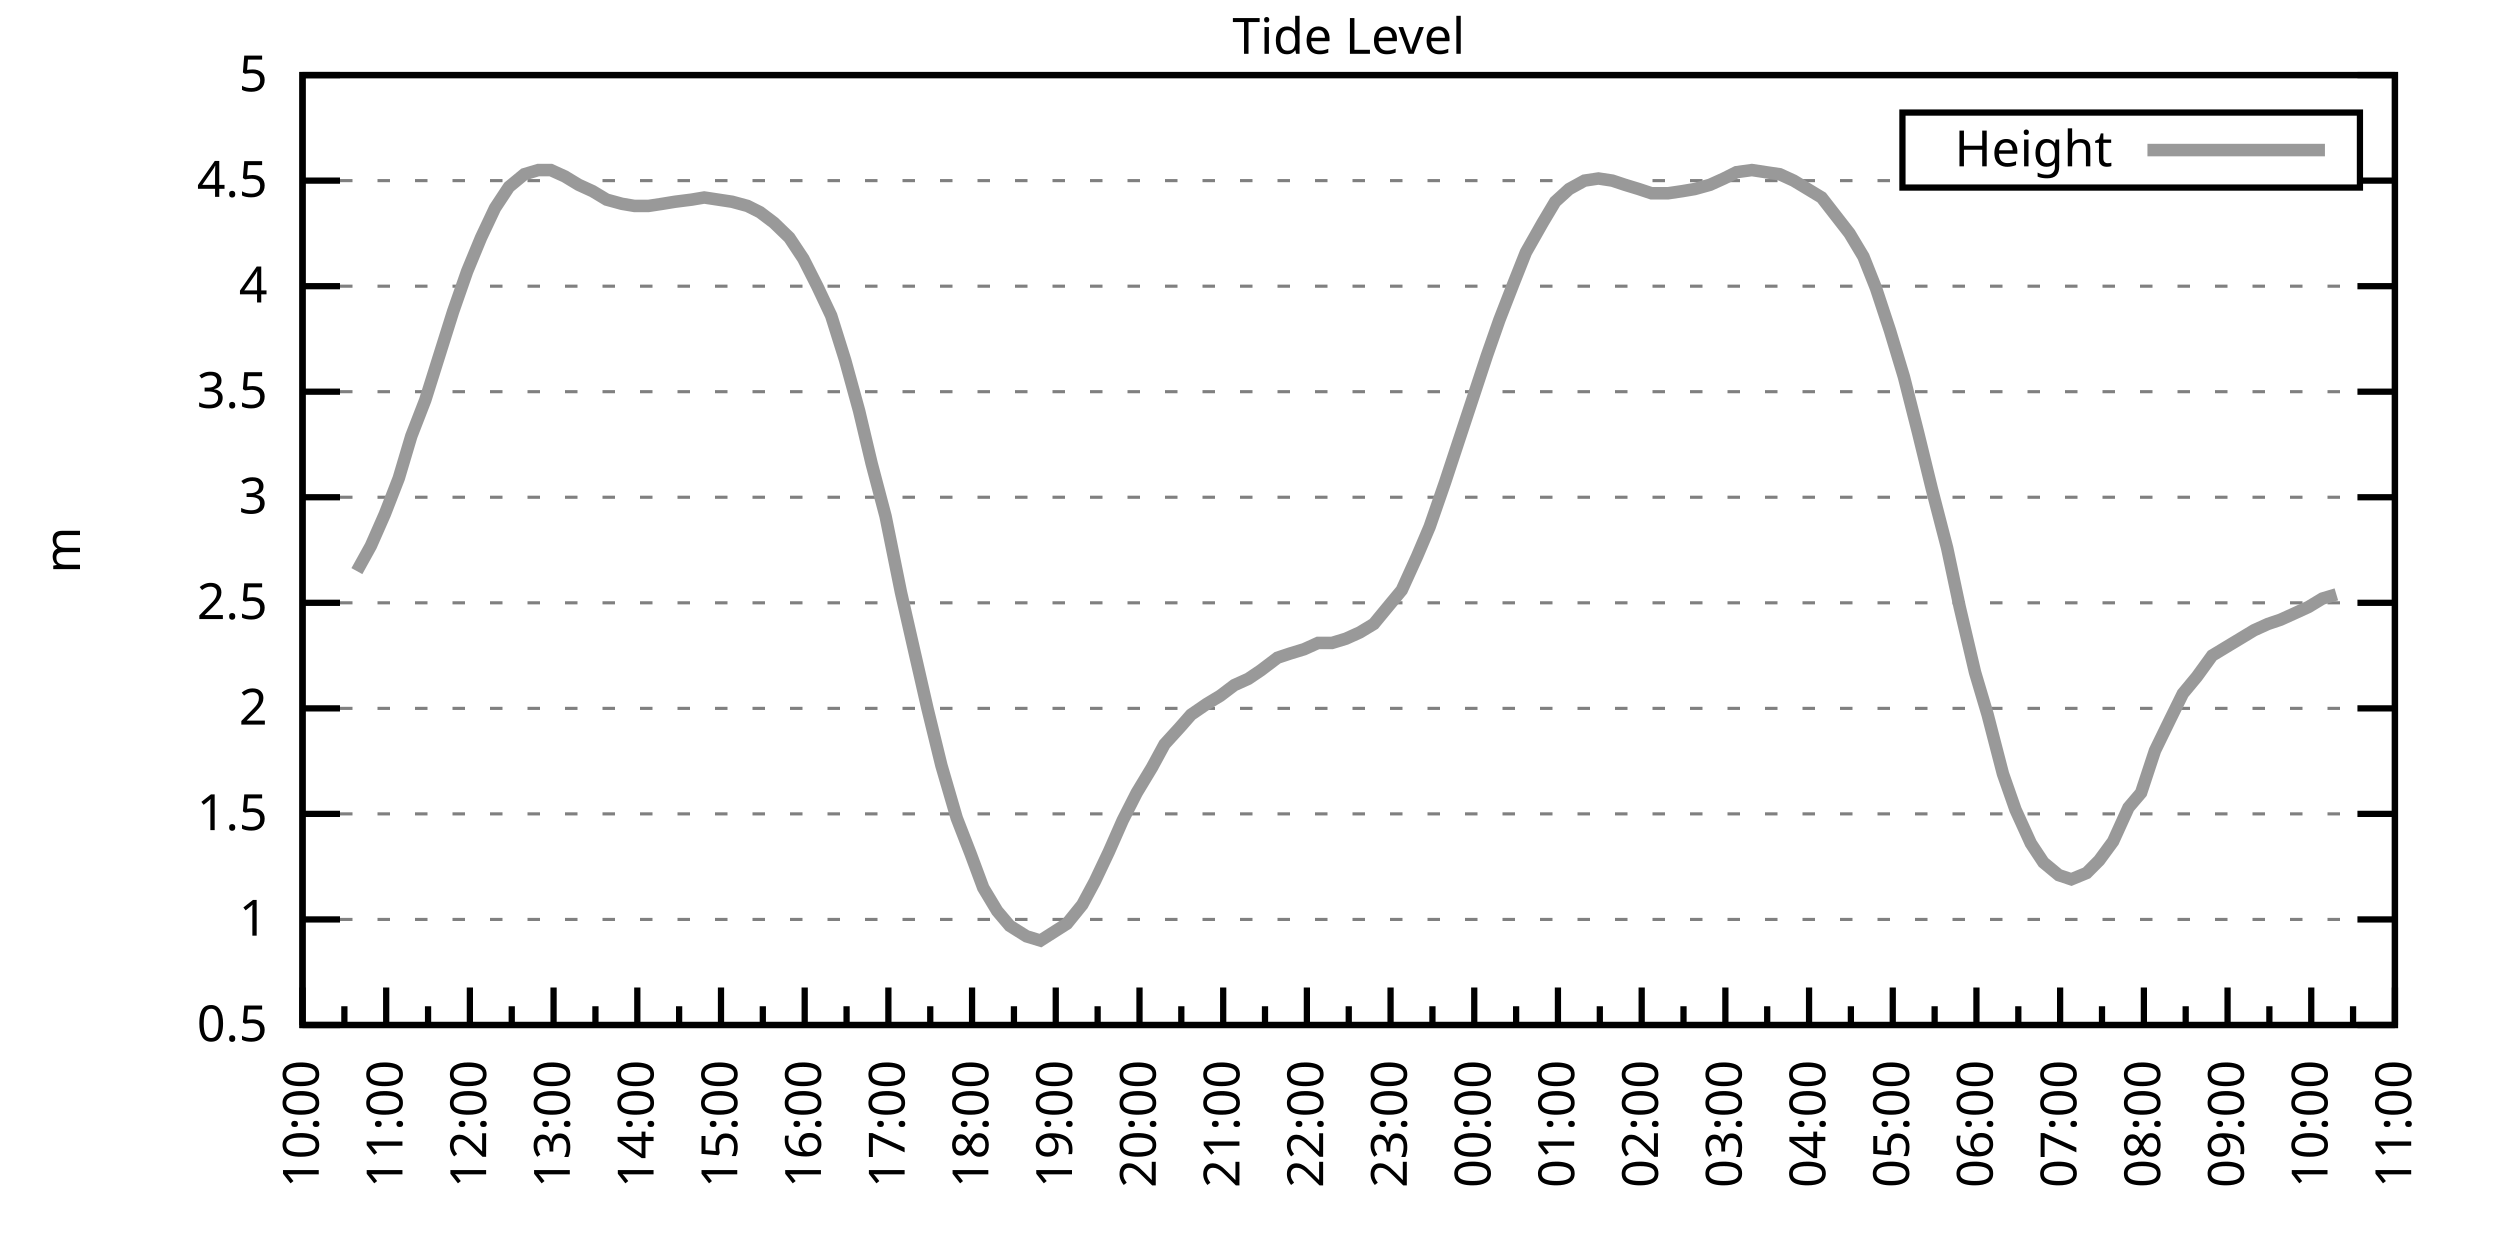
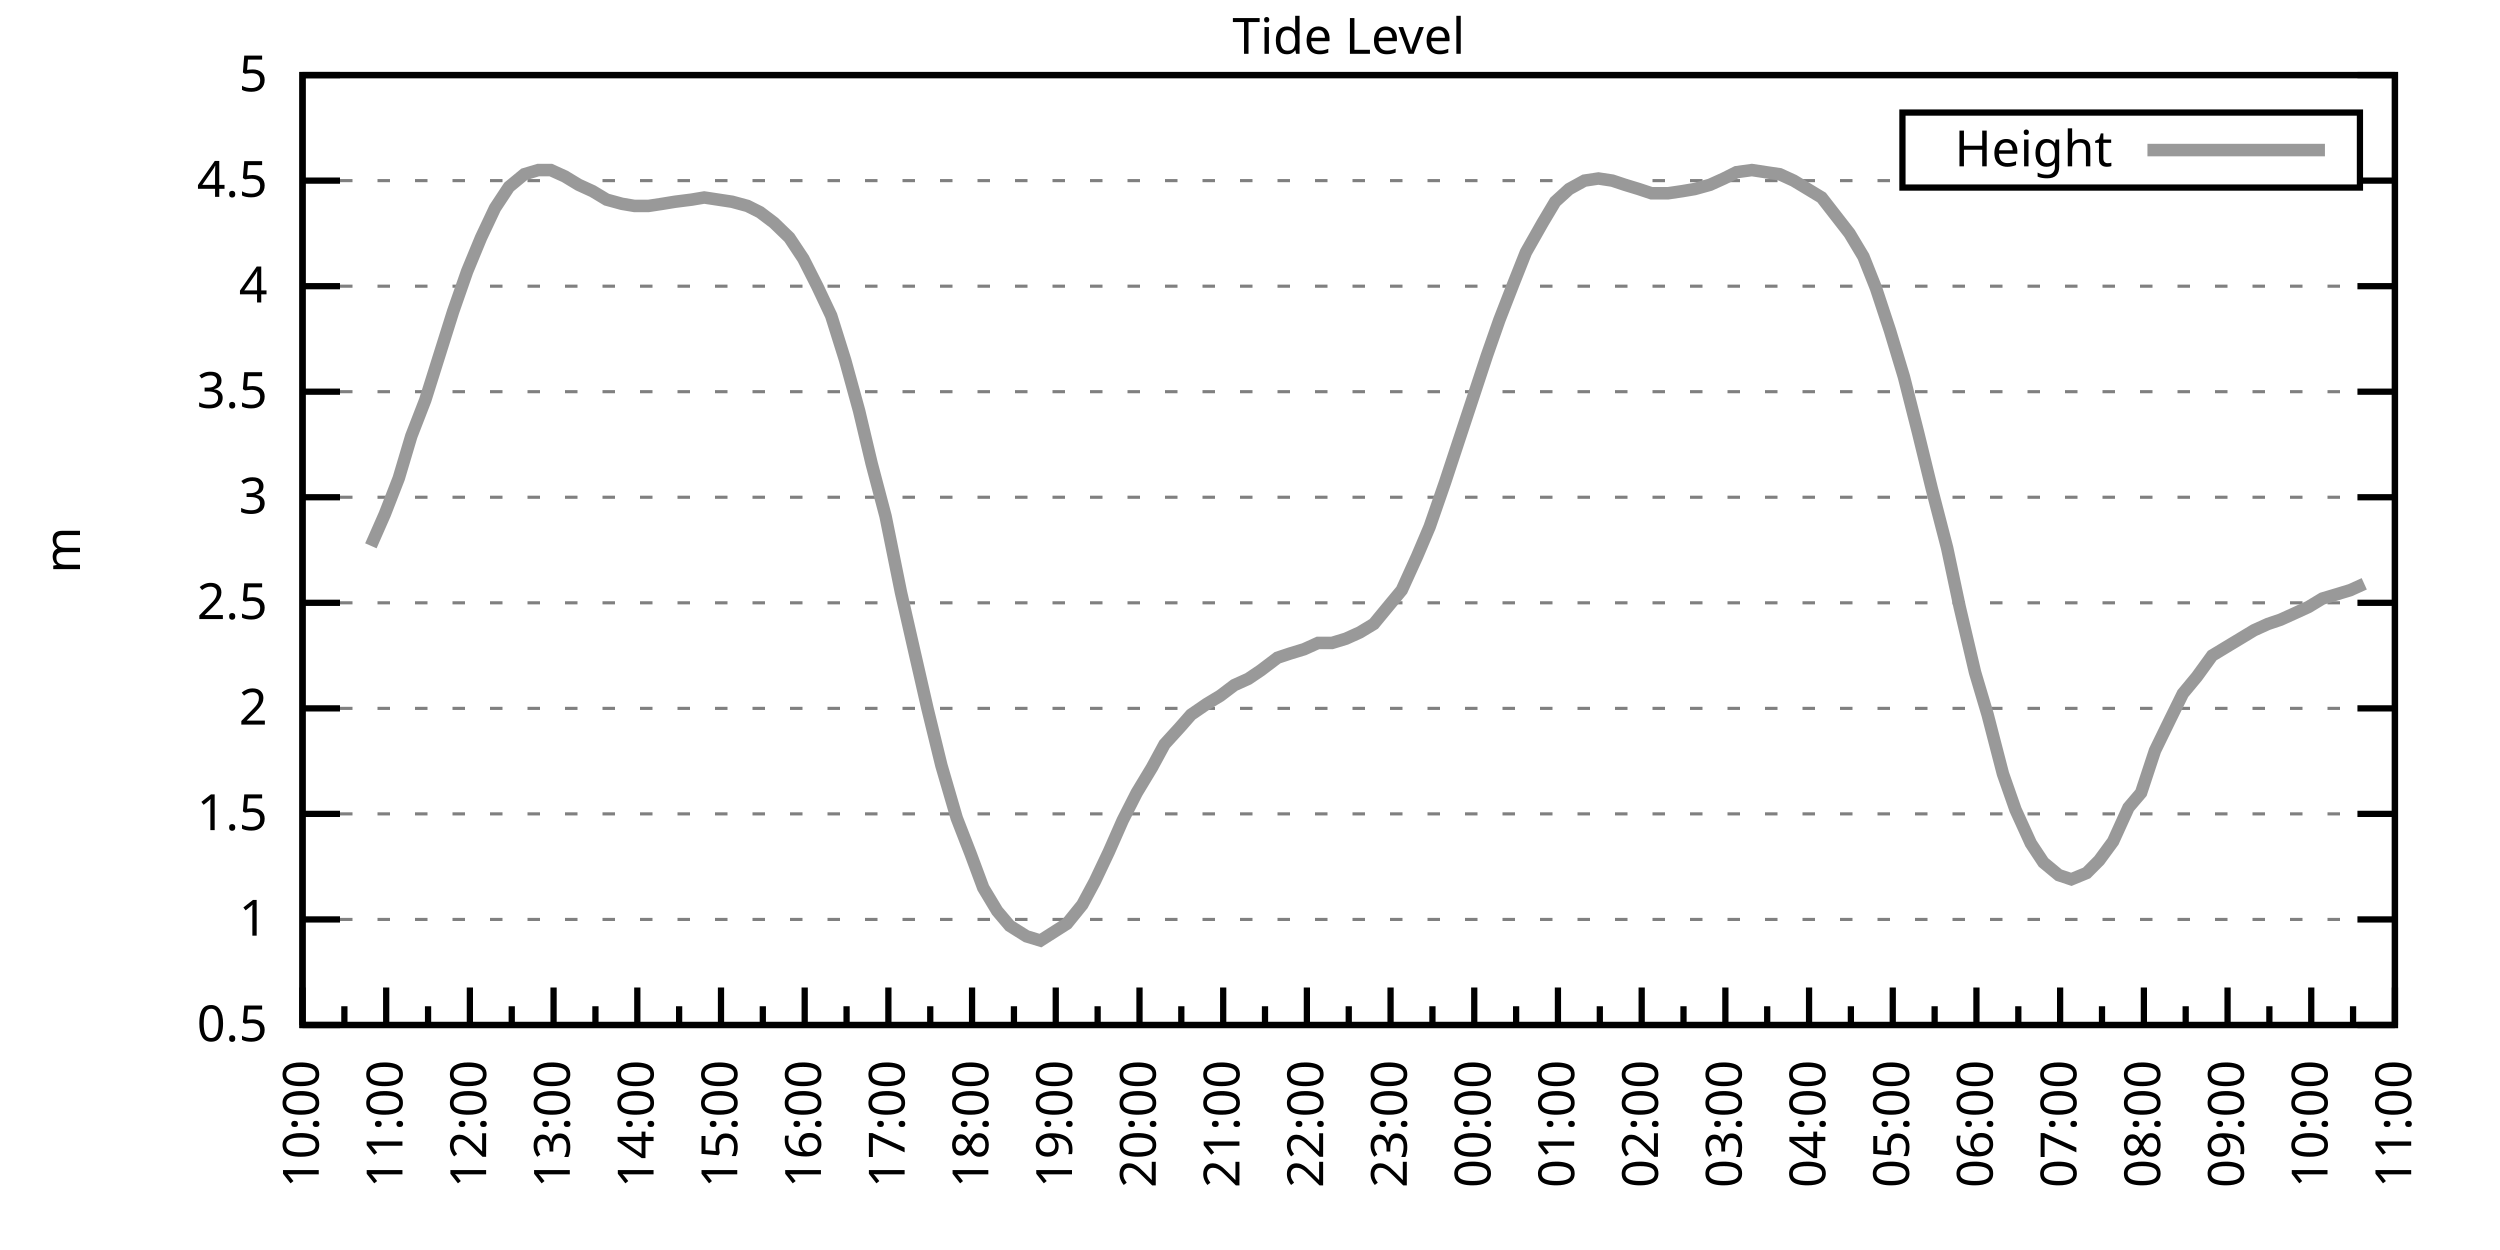
<svg xmlns="http://www.w3.org/2000/svg" xmlns:xlink="http://www.w3.org/1999/xlink" width="400" height="200" viewBox="0 0 400 200">
  <g id="gnuplot_canvas">
    <rect x="0" y="0" width="400" height="200" fill="none" />
    <defs>
      <circle id="gpDot" r="0.5" stroke-width="0.5" stroke="currentColor" />
      <path id="gpPt0" stroke-width="0.333" stroke="currentColor" d="M-1,0 h2 M0,-1 v2" />
      <path id="gpPt1" stroke-width="0.333" stroke="currentColor" d="M-1,-1 L1,1 M1,-1 L-1,1" />
      <path id="gpPt2" stroke-width="0.333" stroke="currentColor" d="M-1,0 L1,0 M0,-1 L0,1 M-1,-1 L1,1 M-1,1 L1,-1" />
      <rect id="gpPt3" stroke-width="0.333" stroke="currentColor" x="-1" y="-1" width="2" height="2" />
      <rect id="gpPt4" stroke-width="0.333" stroke="currentColor" fill="currentColor" x="-1" y="-1" width="2" height="2" />
      <circle id="gpPt5" stroke-width="0.333" stroke="currentColor" cx="0" cy="0" r="1" />
      <use xlink:href="#gpPt5" id="gpPt6" fill="currentColor" stroke="none" />
      <path id="gpPt7" stroke-width="0.333" stroke="currentColor" d="M0,-1.33 L-1.33,0.67 L1.33,0.67 z" />
      <use xlink:href="#gpPt7" id="gpPt8" fill="currentColor" stroke="none" />
      <use xlink:href="#gpPt7" id="gpPt9" stroke="currentColor" transform="rotate(180)" />
      <use xlink:href="#gpPt9" id="gpPt10" fill="currentColor" stroke="none" />
      <use xlink:href="#gpPt3" id="gpPt11" stroke="currentColor" transform="rotate(45)" />
      <use xlink:href="#gpPt11" id="gpPt12" fill="currentColor" stroke="none" />
      <path id="gpPt13" stroke-width="0.333" stroke="currentColor" d="M0,1.330 L1.265,0.411 L0.782,-1.067 L-0.782,-1.076 L-1.265,0.411 z" />
      <use xlink:href="#gpPt13" id="gpPt14" fill="currentColor" stroke="none" />
      <filter id="textbox" filterUnits="objectBoundingBox" x="0" y="0" height="1" width="1">
        <feFlood flood-color="white" flood-opacity="1" result="bgnd" />
        <feComposite in="SourceGraphic" in2="bgnd" operator="atop" />
      </filter>
      <filter id="greybox" filterUnits="objectBoundingBox" x="0" y="0" height="1" width="1">
        <feFlood flood-color="lightgrey" flood-opacity="1" result="grey" />
        <feComposite in="SourceGraphic" in2="grey" operator="atop" />
      </filter>
    </defs>
    <g fill="none" color="white" stroke="currentColor" stroke-width="1.00" stroke-linecap="butt" stroke-linejoin="miter">
</g>
    <g fill="none" color="black" stroke="currentColor" stroke-width="1.00" stroke-linecap="butt" stroke-linejoin="miter">
      <g stroke="none" shape-rendering="crispEdges">
        <polygon fill="rgb(255, 255, 255)" points="48.40,164.00 383.18,164.00 383.18,12.02 48.40,12.02 " />
      </g>
    </g>
    <g fill="none" color="black" stroke="currentColor" stroke-width="1.00" stroke-linecap="butt" stroke-linejoin="miter">
</g>
    <g fill="none" color="black" stroke="black" stroke-width="0.50" stroke-linecap="butt" stroke-linejoin="miter">
</g>
    <g fill="none" color="gray" stroke="currentColor" stroke-width="0.50" stroke-linecap="butt" stroke-linejoin="miter">
      <path stroke="gray" stroke-dasharray="2,4" class="gridline" d="M48.40,164.00 L383.19,164.00  " />
    </g>
    <g fill="none" color="gray" stroke="gray" stroke-width="1.00" stroke-linecap="butt" stroke-linejoin="miter">
</g>
    <g fill="none" color="black" stroke="currentColor" stroke-width="1.00" stroke-linecap="butt" stroke-linejoin="miter">
      <path stroke="black" d="M48.40,164.00 L54.40,164.00 M383.19,164.00 L377.19,164.00  " />
      <g transform="translate(42.80,166.60)" stroke="none" fill="black" font-family="Sans" font-size="8.00" text-anchor="end">
        <text>
          <tspan font-family="Sans"> 0.5</tspan>
        </text>
      </g>
    </g>
    <g fill="none" color="black" stroke="currentColor" stroke-width="1.00" stroke-linecap="butt" stroke-linejoin="miter">
</g>
    <g fill="none" color="black" stroke="black" stroke-width="0.50" stroke-linecap="butt" stroke-linejoin="miter">
</g>
    <g fill="none" color="gray" stroke="currentColor" stroke-width="0.50" stroke-linecap="butt" stroke-linejoin="miter">
      <path stroke="gray" stroke-dasharray="2,4" class="gridline" d="M48.40,147.11 L383.19,147.11  " />
    </g>
    <g fill="none" color="gray" stroke="gray" stroke-width="1.00" stroke-linecap="butt" stroke-linejoin="miter">
</g>
    <g fill="none" color="black" stroke="currentColor" stroke-width="1.00" stroke-linecap="butt" stroke-linejoin="miter">
      <path stroke="black" d="M48.40,147.11 L54.40,147.11 M383.19,147.11 L377.19,147.11  " />
      <g transform="translate(42.80,149.71)" stroke="none" fill="black" font-family="Sans" font-size="8.00" text-anchor="end">
        <text>
          <tspan font-family="Sans"> 1</tspan>
        </text>
      </g>
    </g>
    <g fill="none" color="black" stroke="currentColor" stroke-width="1.00" stroke-linecap="butt" stroke-linejoin="miter">
</g>
    <g fill="none" color="black" stroke="black" stroke-width="0.50" stroke-linecap="butt" stroke-linejoin="miter">
</g>
    <g fill="none" color="gray" stroke="currentColor" stroke-width="0.50" stroke-linecap="butt" stroke-linejoin="miter">
      <path stroke="gray" stroke-dasharray="2,4" class="gridline" d="M48.40,130.22 L383.19,130.22  " />
    </g>
    <g fill="none" color="gray" stroke="gray" stroke-width="1.00" stroke-linecap="butt" stroke-linejoin="miter">
</g>
    <g fill="none" color="black" stroke="currentColor" stroke-width="1.00" stroke-linecap="butt" stroke-linejoin="miter">
      <path stroke="black" d="M48.40,130.22 L54.40,130.22 M383.19,130.22 L377.19,130.22  " />
      <g transform="translate(42.80,132.82)" stroke="none" fill="black" font-family="Sans" font-size="8.00" text-anchor="end">
        <text>
          <tspan font-family="Sans"> 1.5</tspan>
        </text>
      </g>
    </g>
    <g fill="none" color="black" stroke="currentColor" stroke-width="1.00" stroke-linecap="butt" stroke-linejoin="miter">
</g>
    <g fill="none" color="black" stroke="black" stroke-width="0.50" stroke-linecap="butt" stroke-linejoin="miter">
</g>
    <g fill="none" color="gray" stroke="currentColor" stroke-width="0.50" stroke-linecap="butt" stroke-linejoin="miter">
      <path stroke="gray" stroke-dasharray="2,4" class="gridline" d="M48.40,113.34 L383.19,113.34  " />
    </g>
    <g fill="none" color="gray" stroke="gray" stroke-width="1.00" stroke-linecap="butt" stroke-linejoin="miter">
</g>
    <g fill="none" color="black" stroke="currentColor" stroke-width="1.00" stroke-linecap="butt" stroke-linejoin="miter">
      <path stroke="black" d="M48.40,113.34 L54.40,113.34 M383.19,113.34 L377.19,113.34  " />
      <g transform="translate(42.80,115.94)" stroke="none" fill="black" font-family="Sans" font-size="8.00" text-anchor="end">
        <text>
          <tspan font-family="Sans"> 2</tspan>
        </text>
      </g>
    </g>
    <g fill="none" color="black" stroke="currentColor" stroke-width="1.00" stroke-linecap="butt" stroke-linejoin="miter">
</g>
    <g fill="none" color="black" stroke="black" stroke-width="0.50" stroke-linecap="butt" stroke-linejoin="miter">
</g>
    <g fill="none" color="gray" stroke="currentColor" stroke-width="0.50" stroke-linecap="butt" stroke-linejoin="miter">
      <path stroke="gray" stroke-dasharray="2,4" class="gridline" d="M48.40,96.45 L383.19,96.45  " />
    </g>
    <g fill="none" color="gray" stroke="gray" stroke-width="1.00" stroke-linecap="butt" stroke-linejoin="miter">
</g>
    <g fill="none" color="black" stroke="currentColor" stroke-width="1.00" stroke-linecap="butt" stroke-linejoin="miter">
      <path stroke="black" d="M48.40,96.45 L54.40,96.45 M383.19,96.45 L377.19,96.45  " />
      <g transform="translate(42.80,99.05)" stroke="none" fill="black" font-family="Sans" font-size="8.00" text-anchor="end">
        <text>
          <tspan font-family="Sans"> 2.5</tspan>
        </text>
      </g>
    </g>
    <g fill="none" color="black" stroke="currentColor" stroke-width="1.00" stroke-linecap="butt" stroke-linejoin="miter">
</g>
    <g fill="none" color="black" stroke="black" stroke-width="0.50" stroke-linecap="butt" stroke-linejoin="miter">
</g>
    <g fill="none" color="gray" stroke="currentColor" stroke-width="0.50" stroke-linecap="butt" stroke-linejoin="miter">
      <path stroke="gray" stroke-dasharray="2,4" class="gridline" d="M48.40,79.56 L383.19,79.56  " />
    </g>
    <g fill="none" color="gray" stroke="gray" stroke-width="1.00" stroke-linecap="butt" stroke-linejoin="miter">
</g>
    <g fill="none" color="black" stroke="currentColor" stroke-width="1.00" stroke-linecap="butt" stroke-linejoin="miter">
      <path stroke="black" d="M48.40,79.56 L54.40,79.56 M383.19,79.56 L377.19,79.56  " />
      <g transform="translate(42.80,82.16)" stroke="none" fill="black" font-family="Sans" font-size="8.00" text-anchor="end">
        <text>
          <tspan font-family="Sans"> 3</tspan>
        </text>
      </g>
    </g>
    <g fill="none" color="black" stroke="currentColor" stroke-width="1.00" stroke-linecap="butt" stroke-linejoin="miter">
</g>
    <g fill="none" color="black" stroke="black" stroke-width="0.50" stroke-linecap="butt" stroke-linejoin="miter">
</g>
    <g fill="none" color="gray" stroke="currentColor" stroke-width="0.50" stroke-linecap="butt" stroke-linejoin="miter">
      <path stroke="gray" stroke-dasharray="2,4" class="gridline" d="M48.40,62.67 L383.19,62.67  " />
    </g>
    <g fill="none" color="gray" stroke="gray" stroke-width="1.00" stroke-linecap="butt" stroke-linejoin="miter">
</g>
    <g fill="none" color="black" stroke="currentColor" stroke-width="1.00" stroke-linecap="butt" stroke-linejoin="miter">
      <path stroke="black" d="M48.40,62.67 L54.40,62.67 M383.19,62.67 L377.19,62.67  " />
      <g transform="translate(42.80,65.27)" stroke="none" fill="black" font-family="Sans" font-size="8.00" text-anchor="end">
        <text>
          <tspan font-family="Sans"> 3.5</tspan>
        </text>
      </g>
    </g>
    <g fill="none" color="black" stroke="currentColor" stroke-width="1.00" stroke-linecap="butt" stroke-linejoin="miter">
</g>
    <g fill="none" color="black" stroke="black" stroke-width="0.50" stroke-linecap="butt" stroke-linejoin="miter">
</g>
    <g fill="none" color="gray" stroke="currentColor" stroke-width="0.50" stroke-linecap="butt" stroke-linejoin="miter">
      <path stroke="gray" stroke-dasharray="2,4" class="gridline" d="M48.40,45.79 L383.19,45.79  " />
    </g>
    <g fill="none" color="gray" stroke="gray" stroke-width="1.00" stroke-linecap="butt" stroke-linejoin="miter">
</g>
    <g fill="none" color="black" stroke="currentColor" stroke-width="1.00" stroke-linecap="butt" stroke-linejoin="miter">
      <path stroke="black" d="M48.40,45.79 L54.40,45.79 M383.19,45.79 L377.19,45.79  " />
      <g transform="translate(42.80,48.39)" stroke="none" fill="black" font-family="Sans" font-size="8.00" text-anchor="end">
        <text>
          <tspan font-family="Sans"> 4</tspan>
        </text>
      </g>
    </g>
    <g fill="none" color="black" stroke="currentColor" stroke-width="1.00" stroke-linecap="butt" stroke-linejoin="miter">
</g>
    <g fill="none" color="black" stroke="black" stroke-width="0.50" stroke-linecap="butt" stroke-linejoin="miter">
</g>
    <g fill="none" color="gray" stroke="currentColor" stroke-width="0.50" stroke-linecap="butt" stroke-linejoin="miter">
      <path stroke="gray" stroke-dasharray="2,4" class="gridline" d="M48.40,28.90 L304.39,28.90 M377.59,28.90 L383.19,28.90  " />
    </g>
    <g fill="none" color="gray" stroke="gray" stroke-width="1.00" stroke-linecap="butt" stroke-linejoin="miter">
</g>
    <g fill="none" color="black" stroke="currentColor" stroke-width="1.00" stroke-linecap="butt" stroke-linejoin="miter">
      <path stroke="black" d="M48.40,28.90 L54.40,28.90 M383.19,28.90 L377.19,28.90  " />
      <g transform="translate(42.80,31.50)" stroke="none" fill="black" font-family="Sans" font-size="8.00" text-anchor="end">
        <text>
          <tspan font-family="Sans"> 4.5</tspan>
        </text>
      </g>
    </g>
    <g fill="none" color="black" stroke="currentColor" stroke-width="1.00" stroke-linecap="butt" stroke-linejoin="miter">
</g>
    <g fill="none" color="black" stroke="black" stroke-width="0.50" stroke-linecap="butt" stroke-linejoin="miter">
</g>
    <g fill="none" color="gray" stroke="currentColor" stroke-width="0.50" stroke-linecap="butt" stroke-linejoin="miter">
      <path stroke="gray" stroke-dasharray="2,4" class="gridline" d="M48.40,12.01 L383.19,12.01  " />
    </g>
    <g fill="none" color="gray" stroke="gray" stroke-width="1.00" stroke-linecap="butt" stroke-linejoin="miter">
</g>
    <g fill="none" color="black" stroke="currentColor" stroke-width="1.00" stroke-linecap="butt" stroke-linejoin="miter">
      <path stroke="black" d="M48.40,12.01 L54.40,12.01 M383.19,12.01 L377.19,12.01  " />
      <g transform="translate(42.80,14.61)" stroke="none" fill="black" font-family="Sans" font-size="8.00" text-anchor="end">
        <text>
          <tspan font-family="Sans"> 5</tspan>
        </text>
      </g>
    </g>
    <g fill="none" color="black" stroke="currentColor" stroke-width="1.00" stroke-linecap="butt" stroke-linejoin="miter">
      <path stroke="black" d="M48.40,164.00 L48.40,158.00  " />
      <g transform="translate(51.00,169.60) rotate(270)" stroke="none" fill="black" font-family="Sans" font-size="8.00" text-anchor="end">
        <text>
          <tspan font-family="Sans">10:00</tspan>
        </text>
      </g>
    </g>
    <g fill="none" color="black" stroke="currentColor" stroke-width="1.00" stroke-linecap="butt" stroke-linejoin="miter">
      <path stroke="black" d="M55.10,164.00 L55.10,161.00 M61.79,164.00 L61.79,158.00  " />
      <g transform="translate(64.39,169.60) rotate(270)" stroke="none" fill="black" font-family="Sans" font-size="8.00" text-anchor="end">
        <text>
          <tspan font-family="Sans">11:00</tspan>
        </text>
      </g>
    </g>
    <g fill="none" color="black" stroke="currentColor" stroke-width="1.00" stroke-linecap="butt" stroke-linejoin="miter">
      <path stroke="black" d="M68.49,164.00 L68.49,161.00 M75.18,164.00 L75.18,158.00  " />
      <g transform="translate(77.78,169.60) rotate(270)" stroke="none" fill="black" font-family="Sans" font-size="8.00" text-anchor="end">
        <text>
          <tspan font-family="Sans">12:00</tspan>
        </text>
      </g>
    </g>
    <g fill="none" color="black" stroke="currentColor" stroke-width="1.00" stroke-linecap="butt" stroke-linejoin="miter">
      <path stroke="black" d="M81.88,164.00 L81.88,161.00 M88.57,164.00 L88.57,158.00  " />
      <g transform="translate(91.17,169.60) rotate(270)" stroke="none" fill="black" font-family="Sans" font-size="8.00" text-anchor="end">
        <text>
          <tspan font-family="Sans">13:00</tspan>
        </text>
      </g>
    </g>
    <g fill="none" color="black" stroke="currentColor" stroke-width="1.00" stroke-linecap="butt" stroke-linejoin="miter">
      <path stroke="black" d="M95.27,164.00 L95.27,161.00 M101.97,164.00 L101.97,158.00  " />
      <g transform="translate(104.57,169.60) rotate(270)" stroke="none" fill="black" font-family="Sans" font-size="8.00" text-anchor="end">
        <text>
          <tspan font-family="Sans">14:00</tspan>
        </text>
      </g>
    </g>
    <g fill="none" color="black" stroke="currentColor" stroke-width="1.00" stroke-linecap="butt" stroke-linejoin="miter">
      <path stroke="black" d="M108.66,164.00 L108.66,161.00 M115.36,164.00 L115.36,158.00  " />
      <g transform="translate(117.96,169.60) rotate(270)" stroke="none" fill="black" font-family="Sans" font-size="8.00" text-anchor="end">
        <text>
          <tspan font-family="Sans">15:00</tspan>
        </text>
      </g>
    </g>
    <g fill="none" color="black" stroke="currentColor" stroke-width="1.00" stroke-linecap="butt" stroke-linejoin="miter">
      <path stroke="black" d="M122.05,164.00 L122.05,161.00 M128.75,164.00 L128.75,158.00  " />
      <g transform="translate(131.35,169.60) rotate(270)" stroke="none" fill="black" font-family="Sans" font-size="8.00" text-anchor="end">
        <text>
          <tspan font-family="Sans">16:00</tspan>
        </text>
      </g>
    </g>
    <g fill="none" color="black" stroke="currentColor" stroke-width="1.00" stroke-linecap="butt" stroke-linejoin="miter">
      <path stroke="black" d="M135.45,164.00 L135.45,161.00 M142.14,164.00 L142.14,158.00  " />
      <g transform="translate(144.74,169.60) rotate(270)" stroke="none" fill="black" font-family="Sans" font-size="8.00" text-anchor="end">
        <text>
          <tspan font-family="Sans">17:00</tspan>
        </text>
      </g>
    </g>
    <g fill="none" color="black" stroke="currentColor" stroke-width="1.00" stroke-linecap="butt" stroke-linejoin="miter">
      <path stroke="black" d="M148.84,164.00 L148.84,161.00 M155.53,164.00 L155.53,158.00  " />
      <g transform="translate(158.13,169.60) rotate(270)" stroke="none" fill="black" font-family="Sans" font-size="8.00" text-anchor="end">
        <text>
          <tspan font-family="Sans">18:00</tspan>
        </text>
      </g>
    </g>
    <g fill="none" color="black" stroke="currentColor" stroke-width="1.00" stroke-linecap="butt" stroke-linejoin="miter">
      <path stroke="black" d="M162.23,164.00 L162.23,161.00 M168.92,164.00 L168.92,158.00  " />
      <g transform="translate(171.52,169.60) rotate(270)" stroke="none" fill="black" font-family="Sans" font-size="8.00" text-anchor="end">
        <text>
          <tspan font-family="Sans">19:00</tspan>
        </text>
      </g>
    </g>
    <g fill="none" color="black" stroke="currentColor" stroke-width="1.00" stroke-linecap="butt" stroke-linejoin="miter">
      <path stroke="black" d="M175.62,164.00 L175.62,161.00 M182.32,164.00 L182.32,158.00  " />
      <g transform="translate(184.92,169.60) rotate(270)" stroke="none" fill="black" font-family="Sans" font-size="8.00" text-anchor="end">
        <text>
          <tspan font-family="Sans">20:00</tspan>
        </text>
      </g>
    </g>
    <g fill="none" color="black" stroke="currentColor" stroke-width="1.00" stroke-linecap="butt" stroke-linejoin="miter">
      <path stroke="black" d="M189.01,164.00 L189.01,161.00 M195.71,164.00 L195.71,158.00  " />
      <g transform="translate(198.31,169.60) rotate(270)" stroke="none" fill="black" font-family="Sans" font-size="8.00" text-anchor="end">
        <text>
          <tspan font-family="Sans">21:00</tspan>
        </text>
      </g>
    </g>
    <g fill="none" color="black" stroke="currentColor" stroke-width="1.00" stroke-linecap="butt" stroke-linejoin="miter">
      <path stroke="black" d="M202.40,164.00 L202.40,161.00 M209.10,164.00 L209.10,158.00  " />
      <g transform="translate(211.70,169.60) rotate(270)" stroke="none" fill="black" font-family="Sans" font-size="8.00" text-anchor="end">
        <text>
          <tspan font-family="Sans">22:00</tspan>
        </text>
      </g>
    </g>
    <g fill="none" color="black" stroke="currentColor" stroke-width="1.00" stroke-linecap="butt" stroke-linejoin="miter">
      <path stroke="black" d="M215.80,164.00 L215.80,161.00 M222.49,164.00 L222.49,158.00  " />
      <g transform="translate(225.09,169.60) rotate(270)" stroke="none" fill="black" font-family="Sans" font-size="8.00" text-anchor="end">
        <text>
          <tspan font-family="Sans">23:00</tspan>
        </text>
      </g>
    </g>
    <g fill="none" color="black" stroke="currentColor" stroke-width="1.00" stroke-linecap="butt" stroke-linejoin="miter">
      <path stroke="black" d="M229.19,164.00 L229.19,161.00 M235.88,164.00 L235.88,158.00  " />
      <g transform="translate(238.48,169.60) rotate(270)" stroke="none" fill="black" font-family="Sans" font-size="8.00" text-anchor="end">
        <text>
          <tspan font-family="Sans">00:00</tspan>
        </text>
      </g>
    </g>
    <g fill="none" color="black" stroke="currentColor" stroke-width="1.00" stroke-linecap="butt" stroke-linejoin="miter">
      <path stroke="black" d="M242.58,164.00 L242.58,161.00 M249.27,164.00 L249.27,158.00  " />
      <g transform="translate(251.87,169.60) rotate(270)" stroke="none" fill="black" font-family="Sans" font-size="8.00" text-anchor="end">
        <text>
          <tspan font-family="Sans">01:00</tspan>
        </text>
      </g>
    </g>
    <g fill="none" color="black" stroke="currentColor" stroke-width="1.00" stroke-linecap="butt" stroke-linejoin="miter">
      <path stroke="black" d="M255.97,164.00 L255.97,161.00 M262.67,164.00 L262.67,158.00  " />
      <g transform="translate(265.27,169.60) rotate(270)" stroke="none" fill="black" font-family="Sans" font-size="8.00" text-anchor="end">
        <text>
          <tspan font-family="Sans">02:00</tspan>
        </text>
      </g>
    </g>
    <g fill="none" color="black" stroke="currentColor" stroke-width="1.00" stroke-linecap="butt" stroke-linejoin="miter">
      <path stroke="black" d="M269.36,164.00 L269.36,161.00 M276.06,164.00 L276.06,158.00  " />
      <g transform="translate(278.66,169.60) rotate(270)" stroke="none" fill="black" font-family="Sans" font-size="8.00" text-anchor="end">
        <text>
          <tspan font-family="Sans">03:00</tspan>
        </text>
      </g>
    </g>
    <g fill="none" color="black" stroke="currentColor" stroke-width="1.00" stroke-linecap="butt" stroke-linejoin="miter">
      <path stroke="black" d="M282.75,164.00 L282.75,161.00 M289.45,164.00 L289.45,158.00  " />
      <g transform="translate(292.05,169.60) rotate(270)" stroke="none" fill="black" font-family="Sans" font-size="8.00" text-anchor="end">
        <text>
          <tspan font-family="Sans">04:00</tspan>
        </text>
      </g>
    </g>
    <g fill="none" color="black" stroke="currentColor" stroke-width="1.00" stroke-linecap="butt" stroke-linejoin="miter">
      <path stroke="black" d="M296.14,164.00 L296.14,161.00 M302.84,164.00 L302.84,158.00  " />
      <g transform="translate(305.44,169.60) rotate(270)" stroke="none" fill="black" font-family="Sans" font-size="8.00" text-anchor="end">
        <text>
          <tspan font-family="Sans">05:00</tspan>
        </text>
      </g>
    </g>
    <g fill="none" color="black" stroke="currentColor" stroke-width="1.00" stroke-linecap="butt" stroke-linejoin="miter">
      <path stroke="black" d="M309.54,164.00 L309.54,161.00 M316.23,164.00 L316.23,158.00  " />
      <g transform="translate(318.83,169.60) rotate(270)" stroke="none" fill="black" font-family="Sans" font-size="8.00" text-anchor="end">
        <text>
          <tspan font-family="Sans">06:00</tspan>
        </text>
      </g>
    </g>
    <g fill="none" color="black" stroke="currentColor" stroke-width="1.00" stroke-linecap="butt" stroke-linejoin="miter">
      <path stroke="black" d="M322.93,164.00 L322.93,161.00 M329.62,164.00 L329.62,158.00  " />
      <g transform="translate(332.22,169.60) rotate(270)" stroke="none" fill="black" font-family="Sans" font-size="8.00" text-anchor="end">
        <text>
          <tspan font-family="Sans">07:00</tspan>
        </text>
      </g>
    </g>
    <g fill="none" color="black" stroke="currentColor" stroke-width="1.00" stroke-linecap="butt" stroke-linejoin="miter">
      <path stroke="black" d="M336.32,164.00 L336.32,161.00 M343.02,164.00 L343.02,158.00  " />
      <g transform="translate(345.62,169.60) rotate(270)" stroke="none" fill="black" font-family="Sans" font-size="8.00" text-anchor="end">
        <text>
          <tspan font-family="Sans">08:00</tspan>
        </text>
      </g>
    </g>
    <g fill="none" color="black" stroke="currentColor" stroke-width="1.00" stroke-linecap="butt" stroke-linejoin="miter">
      <path stroke="black" d="M349.71,164.00 L349.71,161.00 M356.41,164.00 L356.41,158.00  " />
      <g transform="translate(359.01,169.60) rotate(270)" stroke="none" fill="black" font-family="Sans" font-size="8.00" text-anchor="end">
        <text>
          <tspan font-family="Sans">09:00</tspan>
        </text>
      </g>
    </g>
    <g fill="none" color="black" stroke="currentColor" stroke-width="1.00" stroke-linecap="butt" stroke-linejoin="miter">
      <path stroke="black" d="M363.10,164.00 L363.10,161.00 M369.80,164.00 L369.80,158.00  " />
      <g transform="translate(372.40,169.60) rotate(270)" stroke="none" fill="black" font-family="Sans" font-size="8.00" text-anchor="end">
        <text>
          <tspan font-family="Sans">10:00</tspan>
        </text>
      </g>
    </g>
    <g fill="none" color="black" stroke="currentColor" stroke-width="1.00" stroke-linecap="butt" stroke-linejoin="miter">
      <path stroke="black" d="M376.49,164.00 L376.49,161.00 M383.19,164.00 L383.19,158.00  " />
      <g transform="translate(385.79,169.60) rotate(270)" stroke="none" fill="black" font-family="Sans" font-size="8.00" text-anchor="end">
        <text>
          <tspan font-family="Sans">11:00</tspan>
        </text>
      </g>
    </g>
    <g fill="none" color="black" stroke="currentColor" stroke-width="1.00" stroke-linecap="butt" stroke-linejoin="miter">
</g>
    <g fill="none" color="black" stroke="currentColor" stroke-width="1.00" stroke-linecap="butt" stroke-linejoin="miter">
      <path stroke="black" d="M48.40,12.01 L48.40,164.00 L383.19,164.00 L383.19,12.01 L48.40,12.01 Z  " />
    </g>
    <g fill="none" color="black" stroke="currentColor" stroke-width="1.00" stroke-linecap="butt" stroke-linejoin="miter">
      <g transform="translate(12.80,88.01) rotate(270)" stroke="none" fill="black" font-family="Sans" font-size="8.00" text-anchor="middle">
        <text>
          <tspan font-family="Sans">m</tspan>
        </text>
      </g>
    </g>
    <g fill="none" color="black" stroke="currentColor" stroke-width="1.00" stroke-linecap="butt" stroke-linejoin="miter">
</g>
    <g fill="none" color="black" stroke="currentColor" stroke-width="1.00" stroke-linecap="butt" stroke-linejoin="miter">
      <path stroke="black" d="M304.39,30.01 L304.39,18.01 L377.59,18.01 L377.59,30.01 L304.39,30.01 Z  " />
    </g>
    <g id="Tide_level_plot_1">
      <g fill="none" color="white" stroke="black" stroke-width="2.00" stroke-linecap="butt" stroke-linejoin="miter">
</g>
      <g fill="none" color="black" stroke="currentColor" stroke-width="2.00" stroke-linecap="butt" stroke-linejoin="miter">
        <g transform="translate(337.99,26.61)" stroke="none" fill="black" font-family="Sans" font-size="8.00" text-anchor="end">
          <text>
            <tspan font-family="Sans">Height</tspan>
          </text>
        </g>
      </g>
      <g fill="none" color="black" stroke="currentColor" stroke-width="2.00" stroke-linecap="butt" stroke-linejoin="miter">
-         <path stroke="rgb(153, 153, 153)" d="M343.59,24.01 L371.99,24.01 M57.10,91.38 L59.34,87.33 L61.57,82.26 L63.80,76.52 L65.81,69.77 L68.04,64.02   L70.27,56.93 L72.50,49.84 L74.74,43.42 L76.97,38.02 L79.20,33.29 L81.43,29.91 L83.89,27.88 L86.12,27.21   L88.13,27.21 L90.36,28.22 L92.59,29.57 L94.82,30.59 L97.06,31.94 L99.51,32.61 L101.52,32.95 L103.75,32.95   L105.98,32.61 L107.99,32.28 L110.67,31.94 L112.68,31.60 L114.91,31.94 L117.14,32.28 L119.60,32.95 L121.61,33.96   L123.84,35.65 L126.29,38.02 L128.53,41.39 L130.76,45.79 L132.99,50.51 L135.22,57.61 L137.45,65.71 L139.46,74.16   L141.69,82.60 L144.15,94.76 L146.38,104.56 L148.39,113.34 L150.62,122.46 L153.08,130.90 L155.31,136.64 L157.32,142.05   L159.55,145.76 L161.56,148.13 L164.24,149.81 L166.47,150.49 L170.71,147.79 L173.17,144.75 L175.17,141.03 L177.41,136.30   L179.64,131.24 L181.87,126.85 L184.32,122.79 L186.33,119.08 L188.79,116.38 L190.57,114.35 L193.03,112.66 L195.26,111.31   L197.49,109.62 L199.73,108.61 L201.73,107.26 L204.41,105.23 L206.42,104.56 L208.65,103.88 L210.88,102.87 L213.12,102.87   L215.35,102.19 L217.58,101.18 L219.81,99.83 L222.04,97.12 L224.28,94.42 L226.73,89.02 L228.74,84.29 L231.20,77.20   L233.43,70.44 L235.44,64.36 L237.89,56.93 L239.90,51.19 L242.13,45.45 L244.14,40.38 L246.82,35.65 L248.83,32.28   L251.06,30.25 L253.51,28.90 L255.75,28.56 L257.98,28.90 L259.99,29.57 L262.22,30.25 L264.23,30.92 L266.91,30.92   L269.14,30.59 L271.15,30.25 L273.60,29.57 L275.83,28.56 L277.84,27.55 L280.30,27.21 L282.53,27.55 L284.76,27.88   L286.99,28.90 L289.23,30.25 L291.46,31.60 L295.92,37.34 L298.15,41.06 L300.16,46.12 L302.39,52.88 L304.63,60.31   L306.86,69.09 L309.09,78.21 L311.54,87.67 L313.55,97.12 L316.01,107.59 L318.02,114.35 L320.47,123.81 L322.48,129.55   L324.94,134.95 L326.95,137.99 L329.40,140.02 L331.41,140.69 L333.86,139.68 L335.87,137.66 L338.10,134.62 L340.56,129.21   L342.57,126.85 L344.80,120.09 L347.26,115.03 L349.26,110.97 L351.50,108.27 L353.95,104.89 L356.18,103.54 L358.42,102.19   L360.65,100.84 L362.88,99.83 L364.89,99.15 L367.12,98.14 L369.35,97.12 L371.58,95.77 L373.82,95.10  " />
+         <path stroke="rgb(153, 153, 153)" d="M343.59,24.01 L371.99,24.01 M59.34,87.33 L61.57,82.26 L63.80,76.52 L65.81,69.77 L68.04,64.02 L70.27,56.93   L72.50,49.84 L74.74,43.42 L76.97,38.02 L79.20,33.29 L81.43,29.91 L83.89,27.88 L86.12,27.21 L88.13,27.21   L90.36,28.22 L92.59,29.57 L94.82,30.59 L97.06,31.94 L99.51,32.61 L101.52,32.95 L103.75,32.95 L105.98,32.61   L107.99,32.28 L110.67,31.94 L112.68,31.60 L114.91,31.94 L117.14,32.28 L119.60,32.95 L121.61,33.96 L123.84,35.65   L126.29,38.02 L128.53,41.39 L130.76,45.79 L132.99,50.51 L135.22,57.61 L137.45,65.71 L139.46,74.16 L141.69,82.60   L144.15,94.76 L146.38,104.56 L148.39,113.34 L150.62,122.46 L153.08,130.90 L155.31,136.64 L157.32,142.05 L159.55,145.76   L161.56,148.13 L164.24,149.81 L166.47,150.49 L170.71,147.79 L173.17,144.75 L175.17,141.03 L177.41,136.30 L179.64,131.24   L181.87,126.85 L184.32,122.79 L186.33,119.08 L188.79,116.38 L190.57,114.35 L193.03,112.66 L195.26,111.31 L197.49,109.62   L199.73,108.61 L201.73,107.26 L204.41,105.23 L206.42,104.56 L208.65,103.88 L210.88,102.87 L213.12,102.87 L215.35,102.19   L217.58,101.18 L219.81,99.83 L222.04,97.12 L224.28,94.42 L226.73,89.02 L228.74,84.29 L231.20,77.20 L233.43,70.44   L235.44,64.36 L237.89,56.93 L239.90,51.19 L242.13,45.45 L244.14,40.38 L246.82,35.65 L248.83,32.28 L251.06,30.25   L253.51,28.90 L255.75,28.56 L257.98,28.90 L259.99,29.57 L262.22,30.25 L264.23,30.92 L266.91,30.92 L269.14,30.59   L271.15,30.25 L273.60,29.57 L275.83,28.56 L277.84,27.55 L280.30,27.21 L282.53,27.55 L284.76,27.88 L286.99,28.90   L289.23,30.25 L291.46,31.60 L295.92,37.34 L298.15,41.06 L300.16,46.12 L302.39,52.88 L304.63,60.31 L306.86,69.09   L309.09,78.21 L311.54,87.67 L313.55,97.12 L316.01,107.59 L318.02,114.35 L320.47,123.81 L322.48,129.55 L324.94,134.95   L326.95,137.99 L329.40,140.02 L331.41,140.69 L333.86,139.68 L335.87,137.66 L338.10,134.62 L340.56,129.21 L342.57,126.85   L344.80,120.09 L347.26,115.03 L349.26,110.97 L351.50,108.27 L353.95,104.89 L356.18,103.54 L358.42,102.19 L360.65,100.84   L362.88,99.83 L364.89,99.15 L367.12,98.14 L369.35,97.12 L371.58,95.77 L373.82,95.10 L376.05,94.42 L378.28,93.41    " />
      </g>
    </g>
    <g fill="none" color="black" stroke="currentColor" stroke-width="2.00" stroke-linecap="butt" stroke-linejoin="miter">
</g>
    <g fill="none" color="black" stroke="black" stroke-width="1.00" stroke-linecap="butt" stroke-linejoin="miter">
</g>
    <g fill="none" color="black" stroke="currentColor" stroke-width="1.00" stroke-linecap="butt" stroke-linejoin="miter">
      <path stroke="black" d="M48.40,12.01 L48.40,164.00 L383.19,164.00 L383.19,12.01 L48.40,12.01 Z  " />
    </g>
    <g fill="none" color="black" stroke="currentColor" stroke-width="1.00" stroke-linecap="butt" stroke-linejoin="miter">
      <g transform="translate(215.79,8.61)" stroke="none" fill="black" font-family="Sans" font-size="8.00" text-anchor="middle">
        <text>
          <tspan font-family="Sans">Tide Level</tspan>
        </text>
      </g>
    </g>
    <g fill="none" color="black" stroke="currentColor" stroke-width="1.00" stroke-linecap="butt" stroke-linejoin="miter">
</g>
  </g>
</svg>
